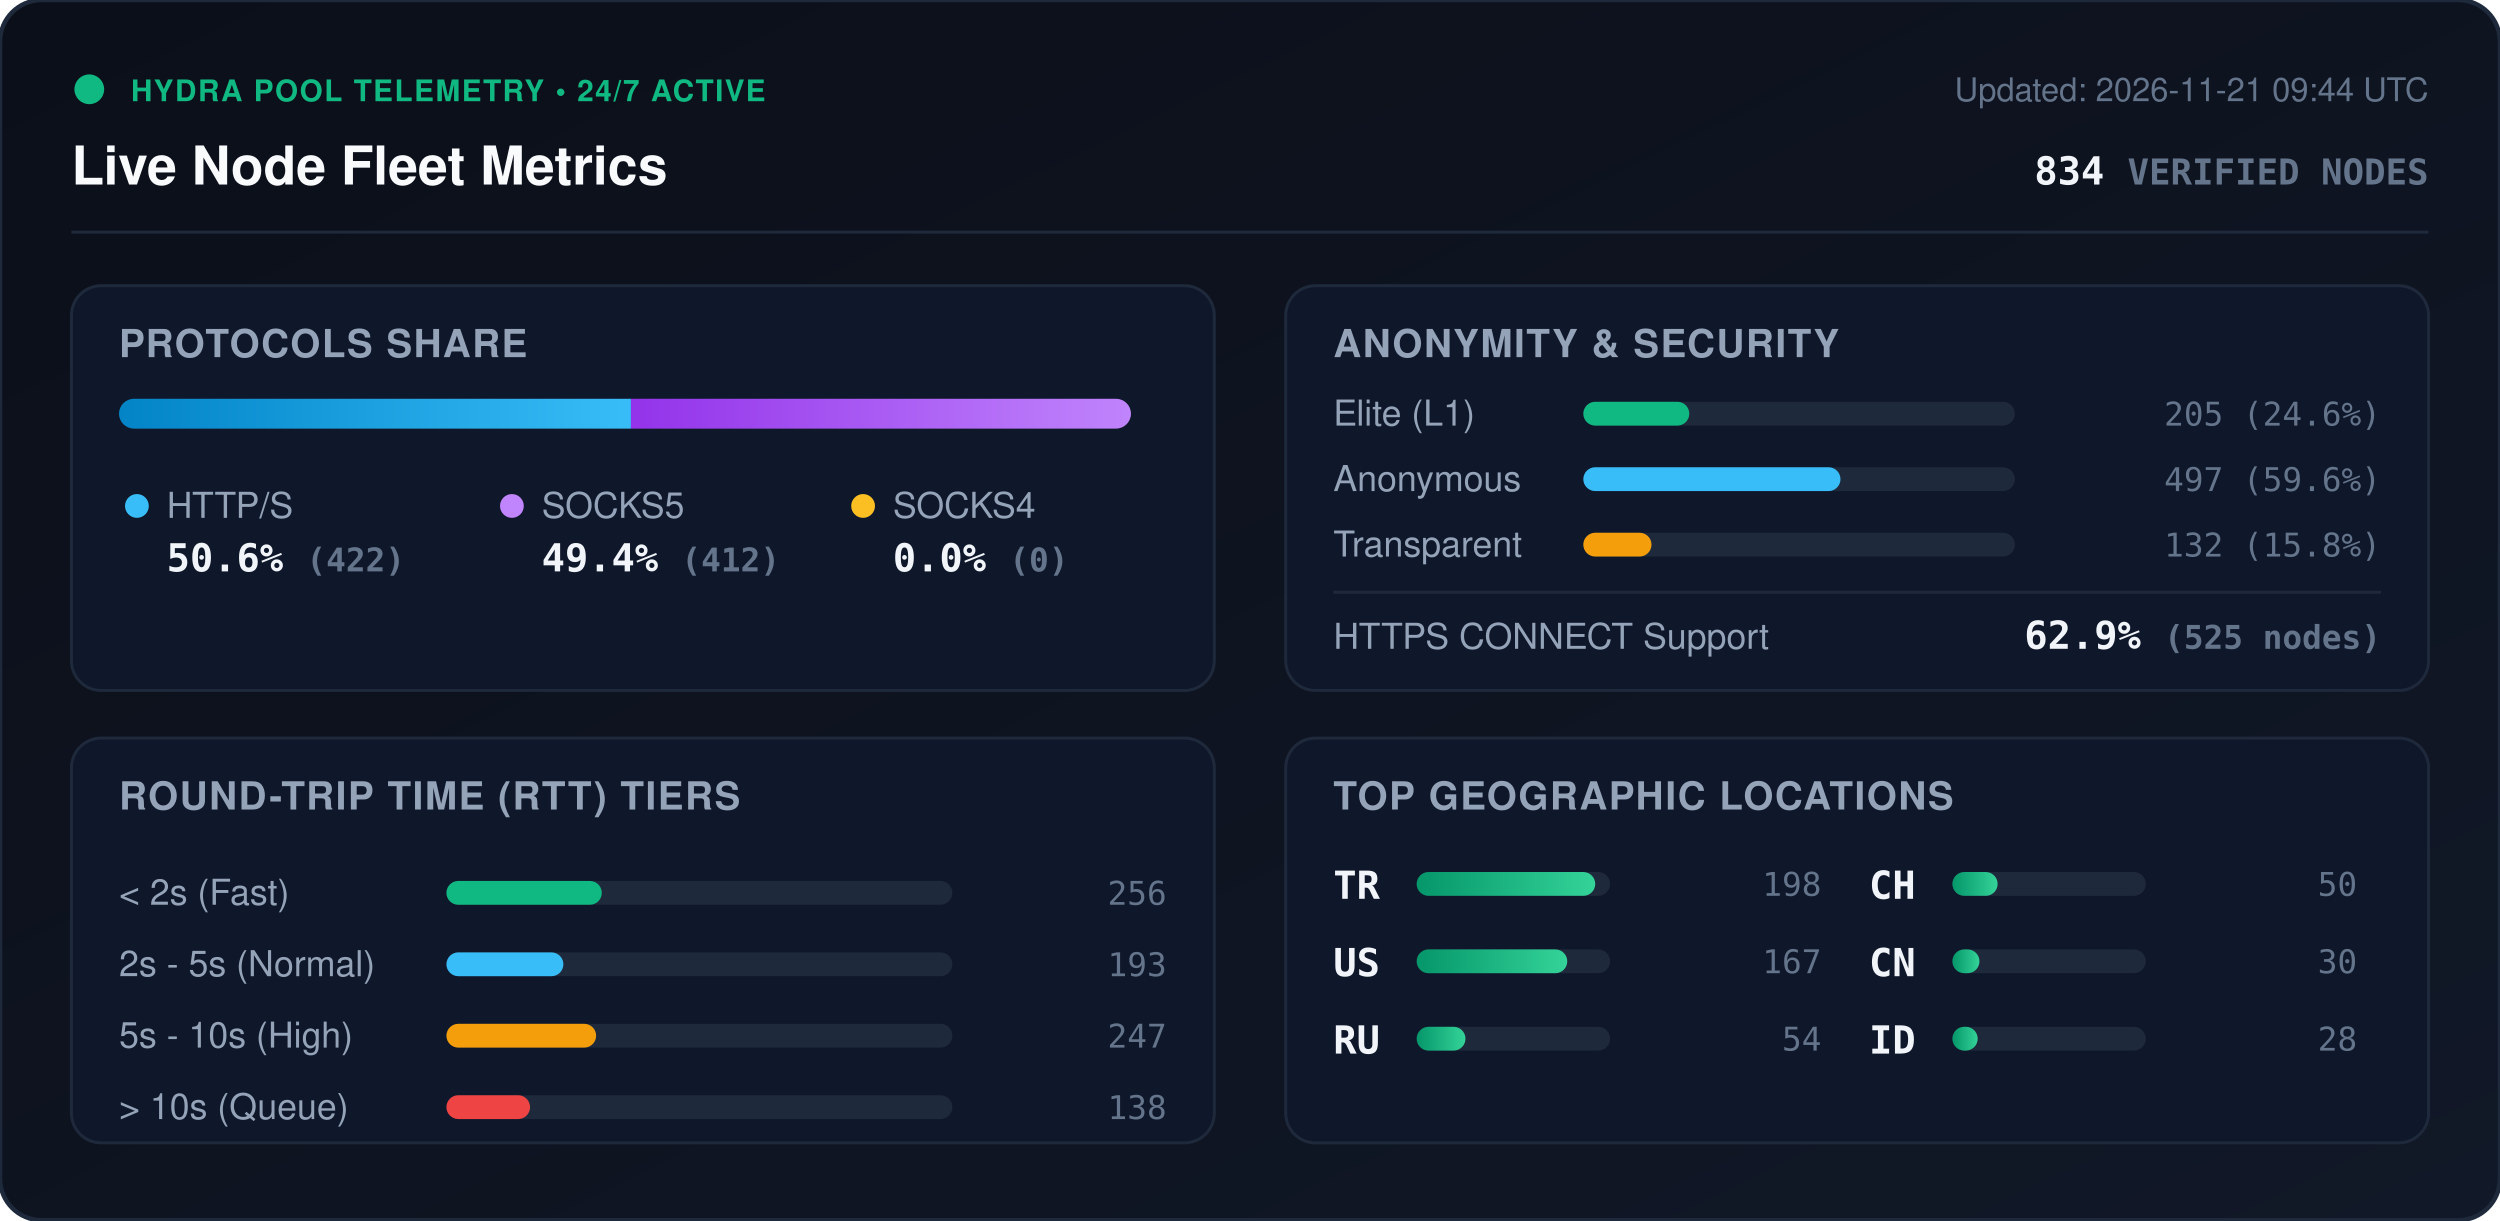
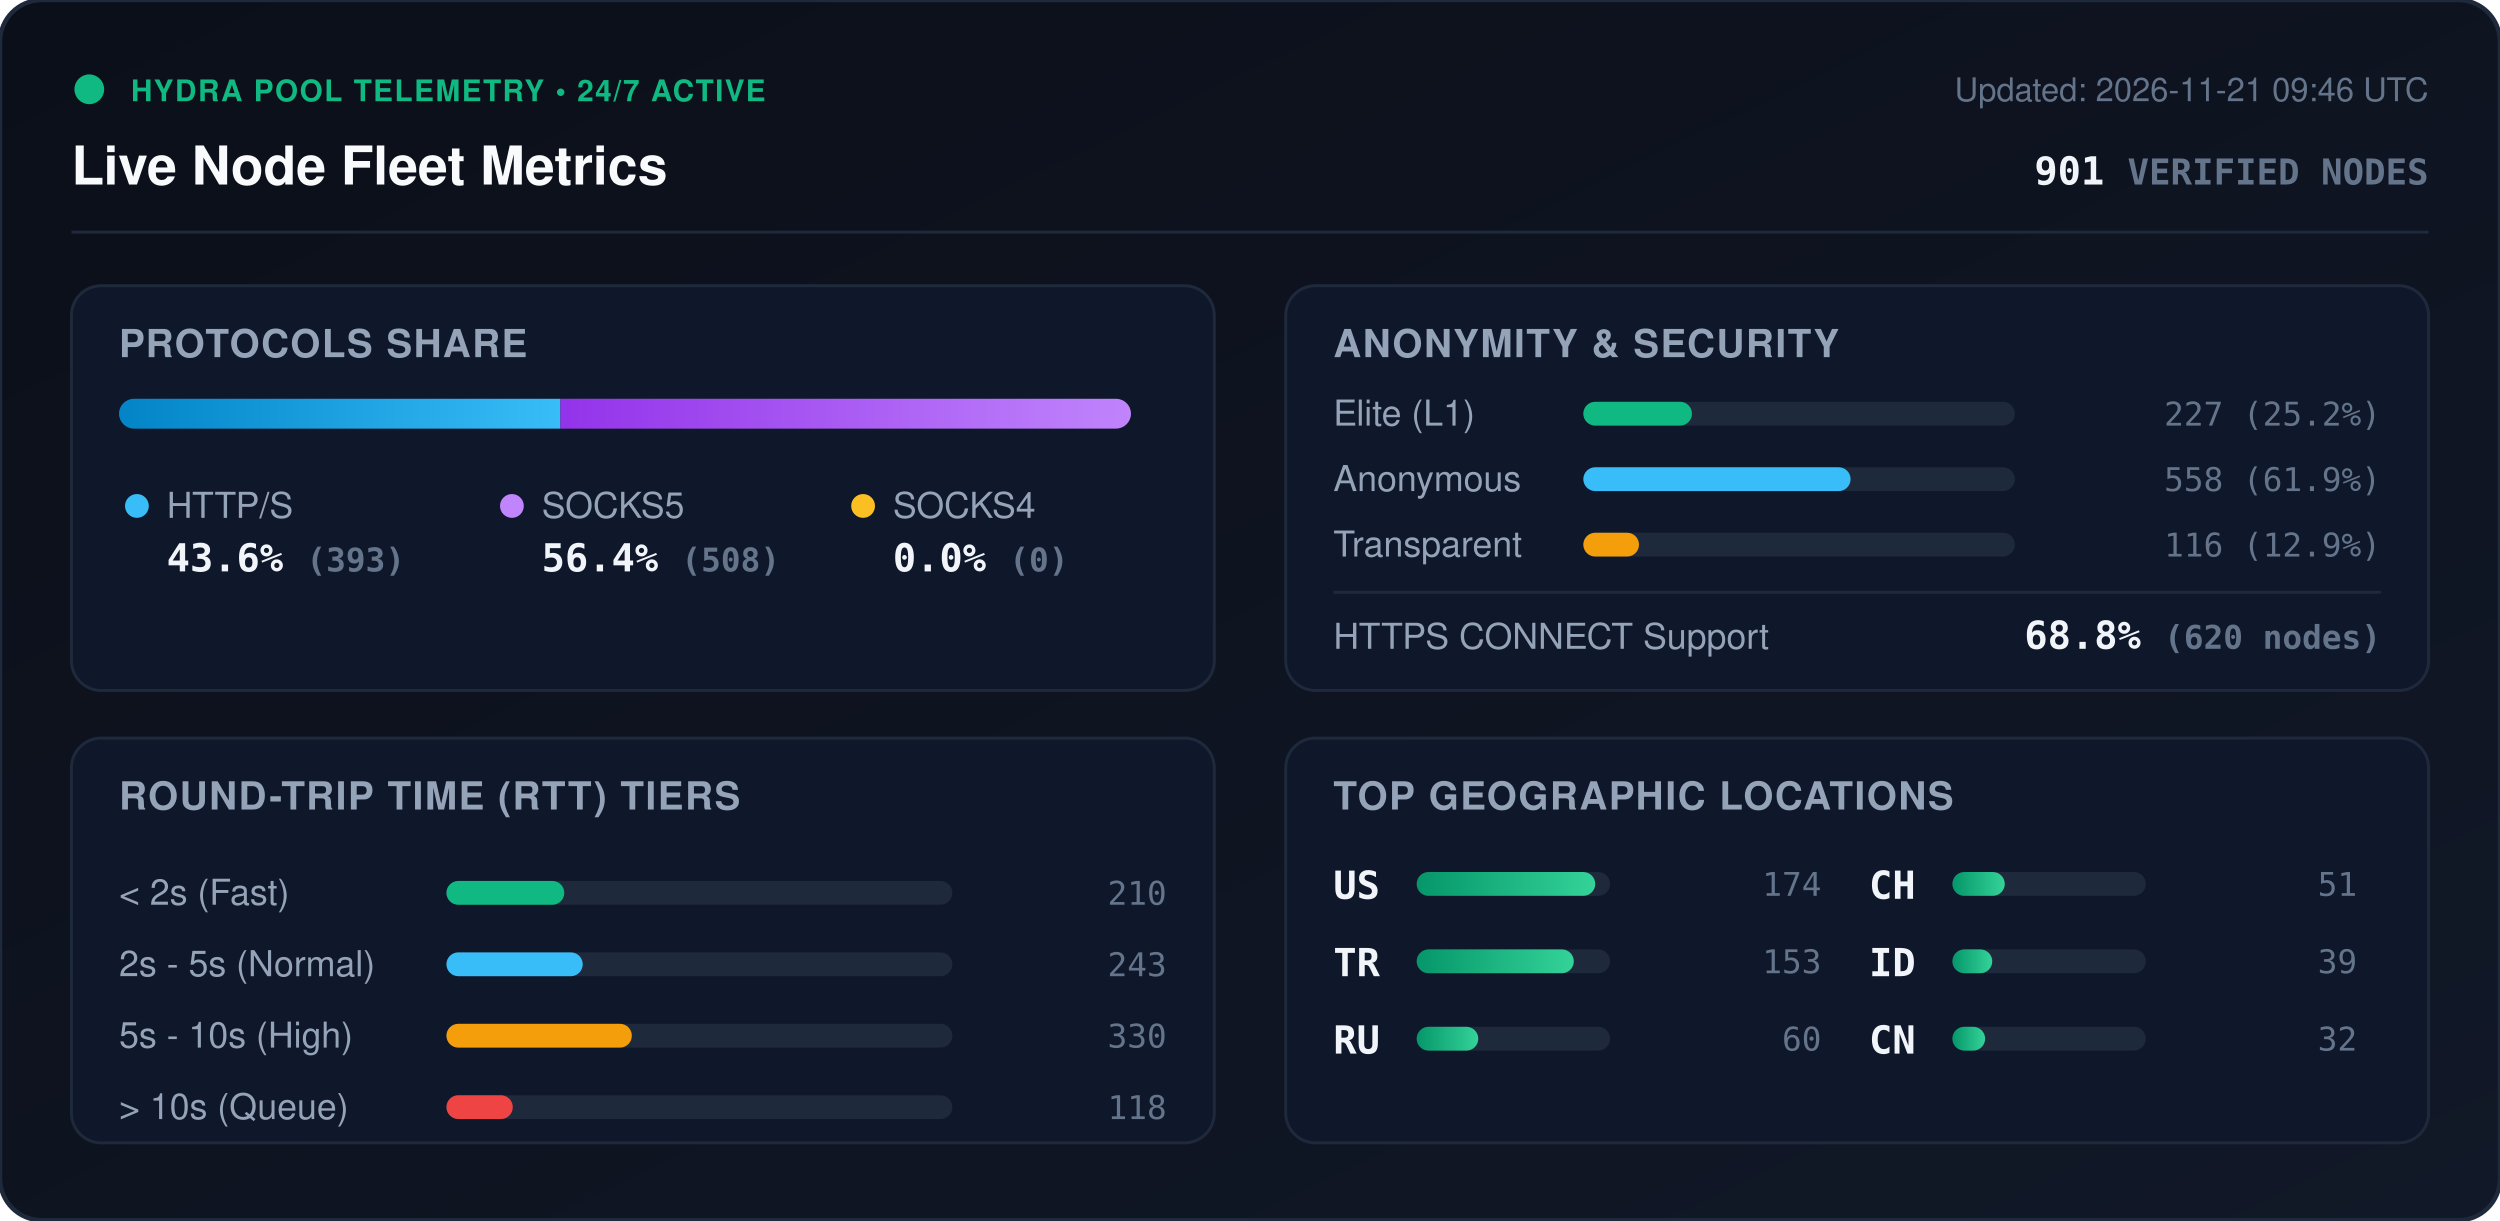
<svg xmlns="http://www.w3.org/2000/svg" viewBox="0 0 840 410" width="840" height="410" style="max-width: 100%; height: auto;">
  <defs>
    <linearGradient id="bg" x1="0%" y1="0%" x2="100%" y2="100%">
      <stop offset="0%" stop-color="#0b0f19" />
      <stop offset="100%" stop-color="#111827" />
    </linearGradient>
    <linearGradient id="bar-http" x1="0%" y1="0%" x2="100%" y2="0%">
      <stop offset="0%" stop-color="#0284c7" />
      <stop offset="100%" stop-color="#38bdf8" />
    </linearGradient>
    <linearGradient id="bar-socks5" x1="0%" y1="0%" x2="100%" y2="0%">
      <stop offset="0%" stop-color="#9333ea" />
      <stop offset="100%" stop-color="#c084fc" />
    </linearGradient>
    <linearGradient id="bar-socks4" x1="0%" y1="0%" x2="100%" y2="0%">
      <stop offset="0%" stop-color="#d97706" />
      <stop offset="100%" stop-color="#fbbf24" />
    </linearGradient>
    <linearGradient id="bar-green" x1="0%" y1="0%" x2="100%" y2="0%">
      <stop offset="0%" stop-color="#059669" />
      <stop offset="100%" stop-color="#34d399" />
    </linearGradient>
    <clipPath id="prog-track-clip">
      <rect width="340.0" height="10" rx="5" />
    </clipPath>
    <style>
      .title { font: 700 18px -apple-system, BlinkMacSystemFont, 'Segoe UI', Helvetica, Arial, sans-serif; fill: #f8fafc; }
      .sub { font: 500 11px -apple-system, BlinkMacSystemFont, 'Segoe UI', Helvetica, Arial, sans-serif; fill: #64748b; }
      .section-hdr { font: 600 13px -apple-system, BlinkMacSystemFont, 'Segoe UI', Helvetica, Arial, sans-serif; fill: #94a3b8; letter-spacing: 0.5px; }
      .metric-val { font: 700 13px -apple-system, BlinkMacSystemFont, 'Segoe UI', Helvetica, Arial, sans-serif; fill: #f1f5f9; }
      .metric-lbl { font: 500 12px -apple-system, BlinkMacSystemFont, 'Segoe UI', Helvetica, Arial, sans-serif; fill: #94a3b8; }
      .badge-txt { font: 700 10px -apple-system, BlinkMacSystemFont, 'Segoe UI', Helvetica, Arial, sans-serif; fill: #10b981; letter-spacing: 0.5px; }
      .mono { font-family: ui-monospace, SFMono-Regular, Menlo, Monaco, Consolas, monospace; }
      .pulse { animation: beacon 2s infinite ease-in-out; }
      @keyframes beacon { 0%, 100% { opacity: 1; } 50% { opacity: 0.35; } }
    </style>
  </defs>
  <rect width="840" height="410" rx="14" fill="url(#bg)" stroke="#1e293b" stroke-width="1.5" />
  <g transform="translate(24, 24)">
    <circle cx="6" cy="6" r="5" fill="#10b981" class="pulse" />
    <text x="20" y="10" class="badge-txt">HYDRA POOL TELEMETRY • 24/7 ACTIVE</text>
    <text x="0" y="38" class="title">Live Node Fleet Metrics</text>
-     <text x="792" y="10" text-anchor="end" class="sub">Updated: 2026-11-21 09:44 UTC</text>
-     <text x="792" y="38" text-anchor="end" class="metric-val mono" fill="#38bdf8">834 <tspan font-size="12" fill="#64748b">VERIFIED NODES</tspan>
+     <text x="792" y="10" text-anchor="end" class="sub">Updated: 2026-11-21 09:46 UTC</text>
+     <text x="792" y="38" text-anchor="end" class="metric-val mono" fill="#38bdf8">901 <tspan font-size="12" fill="#64748b">VERIFIED NODES</tspan>
    </text>
  </g>
  <line x1="24" y1="78" x2="816" y2="78" stroke="#1e293b" stroke-width="1" />
  <g transform="translate(24, 96)">
    <rect width="384" height="136" rx="10" fill="#0f172a" stroke="#1e293b" />
    <text x="16" y="24" class="section-hdr">PROTOCOLS SHARE</text>
    <g transform="translate(16, 38)">
      <rect width="340.0" height="10" rx="5" fill="#1e293b" />
      <g clip-path="url(#prog-track-clip)">
-         <rect x="0" width="172.0" height="10" fill="url(#bar-http)" />
-         <rect x="172.0" width="168.0" height="10" fill="url(#bar-socks5)" />
+         <rect x="0" width="148.3" height="10" fill="url(#bar-http)" />
+         <rect x="148.3" width="191.7" height="10" fill="url(#bar-socks5)" />
        <rect x="340.0" width="0.0" height="10" fill="url(#bar-socks4)" />
      </g>
    </g>
    <g transform="translate(16, 68)">
      <circle cx="6" cy="6" r="4" fill="#38bdf8" />
      <text x="16" y="10" class="metric-lbl">HTTP/S</text>
-       <text x="16" y="28" class="metric-val mono">50.6% <tspan font-size="11" fill="#64748b">(422)</tspan>
+       <text x="16" y="28" class="metric-val mono">43.6% <tspan font-size="11" fill="#64748b">(393)</tspan>
      </text>
      <circle cx="132" cy="6" r="4" fill="#c084fc" />
      <text x="142" y="10" class="metric-lbl">SOCKS5</text>
-       <text x="142" y="28" class="metric-val mono">49.4% <tspan font-size="11" fill="#64748b">(412)</tspan>
+       <text x="142" y="28" class="metric-val mono">56.4% <tspan font-size="11" fill="#64748b">(508)</tspan>
      </text>
      <circle cx="250" cy="6" r="4" fill="#fbbf24" />
      <text x="260" y="10" class="metric-lbl">SOCKS4</text>
      <text x="260" y="28" class="metric-val mono">0.0% <tspan font-size="11" fill="#64748b">(0)</tspan>
      </text>
    </g>
  </g>
  <g transform="translate(432, 96)">
    <rect width="384" height="136" rx="10" fill="#0f172a" stroke="#1e293b" />
    <text x="16" y="24" class="section-hdr">ANONYMITY &amp; SECURITY</text>
    <text x="16" y="47" class="metric-lbl">Elite (L1)</text>
    <rect x="100" y="39" width="145.0" height="8" rx="4" fill="#1e293b" />
-     <rect x="100" y="39" width="35.6" height="8" rx="4" fill="#10b981" />
-     <text x="368" y="47" text-anchor="end" class="mono sub" fill="#e2e8f0">205 (24.6%)</text>
+     <rect x="100" y="39" width="36.5" height="8" rx="4" fill="#10b981" />
+     <text x="368" y="47" text-anchor="end" class="mono sub" fill="#e2e8f0">227 (25.2%)</text>
    <text x="16" y="69" class="metric-lbl">Anonymous</text>
    <rect x="100" y="61" width="145.0" height="8" rx="4" fill="#1e293b" />
-     <rect x="100" y="61" width="86.4" height="8" rx="4" fill="#38bdf8" />
-     <text x="368" y="69" text-anchor="end" class="mono sub" fill="#e2e8f0">497 (59.6%)</text>
+     <rect x="100" y="61" width="89.8" height="8" rx="4" fill="#38bdf8" />
+     <text x="368" y="69" text-anchor="end" class="mono sub" fill="#e2e8f0">558 (61.9%)</text>
    <text x="16" y="91" class="metric-lbl">Transparent</text>
    <rect x="100" y="83" width="145.0" height="8" rx="4" fill="#1e293b" />
-     <rect x="100" y="83" width="22.9" height="8" rx="4" fill="#f59e0b" />
-     <text x="368" y="91" text-anchor="end" class="mono sub" fill="#e2e8f0">132 (15.8%)</text>
+     <rect x="100" y="83" width="18.7" height="8" rx="4" fill="#f59e0b" />
+     <text x="368" y="91" text-anchor="end" class="mono sub" fill="#e2e8f0">116 (12.9%)</text>
    <line x1="16" y1="103" x2="368" y2="103" stroke="#1e293b" stroke-width="1" />
    <text x="16" y="122" class="metric-lbl">HTTPS CONNECT Support</text>
-     <text x="368" y="122" text-anchor="end" class="metric-val mono" fill="#34d399">62.9% <tspan font-size="11" fill="#64748b">(525 nodes)</tspan>
+     <text x="368" y="122" text-anchor="end" class="metric-val mono" fill="#34d399">68.8% <tspan font-size="11" fill="#64748b">(620 nodes)</tspan>
    </text>
  </g>
  <g transform="translate(24, 248)">
    <rect width="384" height="136" rx="10" fill="#0f172a" stroke="#1e293b" />
    <text x="16" y="24" class="section-hdr">ROUND-TRIP TIME (RTT) TIERS</text>
    <g transform="translate(16, 42)">
      <text x="0" y="14" class="metric-lbl">&lt; 2s (Fast)</text>
      <rect x="110" y="6" width="170" height="8" rx="4" fill="#1e293b" />
-       <rect x="110" y="6" width="52.2" height="8" rx="4" fill="#10b981" />
-       <text x="352" y="14" text-anchor="end" class="mono sub">256</text>
+       <rect x="110" y="6" width="39.6" height="8" rx="4" fill="#10b981" />
+       <text x="352" y="14" text-anchor="end" class="mono sub">210</text>
      <text x="0" y="38" class="metric-lbl">2s - 5s (Normal)</text>
      <rect x="110" y="30" width="170" height="8" rx="4" fill="#1e293b" />
-       <rect x="110" y="30" width="39.3" height="8" rx="4" fill="#38bdf8" />
-       <text x="352" y="38" text-anchor="end" class="mono sub">193</text>
+       <rect x="110" y="30" width="45.8" height="8" rx="4" fill="#38bdf8" />
+       <text x="352" y="38" text-anchor="end" class="mono sub">243</text>
      <text x="0" y="62" class="metric-lbl">5s - 10s (High)</text>
      <rect x="110" y="54" width="170" height="8" rx="4" fill="#1e293b" />
-       <rect x="110" y="54" width="50.3" height="8" rx="4" fill="#f59e0b" />
-       <text x="352" y="62" text-anchor="end" class="mono sub">247</text>
+       <rect x="110" y="54" width="62.3" height="8" rx="4" fill="#f59e0b" />
+       <text x="352" y="62" text-anchor="end" class="mono sub">330</text>
      <text x="0" y="86" class="metric-lbl">&gt; 10s (Queue)</text>
      <rect x="110" y="78" width="170" height="8" rx="4" fill="#1e293b" />
-       <rect x="110" y="78" width="28.1" height="8" rx="4" fill="#ef4444" />
-       <text x="352" y="86" text-anchor="end" class="mono sub">138</text>
+       <rect x="110" y="78" width="22.3" height="8" rx="4" fill="#ef4444" />
+       <text x="352" y="86" text-anchor="end" class="mono sub">118</text>
    </g>
  </g>
  <g transform="translate(432, 248)">
    <rect width="384" height="136" rx="10" fill="#0f172a" stroke="#1e293b" />
    <text x="16" y="24" class="section-hdr">TOP GEOGRAPHIC LOCATIONS</text>
    <g transform="translate(16, 42)">
      <g transform="translate(0, 0)">
+         <text x="0" y="12" class="mono metric-val" font-size="12">US</text>
+         <rect x="28" y="3" width="65" height="8" rx="4" fill="#1e293b" />
+         <rect x="28" y="3" width="60.0" height="8" rx="4" fill="url(#bar-green)" />
+         <text x="164" y="11" text-anchor="end" class="mono sub">174</text>
+       </g>
+       <g transform="translate(0, 26)">
        <text x="0" y="12" class="mono metric-val" font-size="12">TR</text>
        <rect x="28" y="3" width="65" height="8" rx="4" fill="#1e293b" />
-         <rect x="28" y="3" width="60.0" height="8" rx="4" fill="url(#bar-green)" />
-         <text x="164" y="11" text-anchor="end" class="mono sub">198</text>
-       </g>
-       <g transform="translate(0, 26)">
-         <text x="0" y="12" class="mono metric-val" font-size="12">US</text>
-         <rect x="28" y="3" width="65" height="8" rx="4" fill="#1e293b" />
-         <rect x="28" y="3" width="50.6" height="8" rx="4" fill="url(#bar-green)" />
-         <text x="164" y="11" text-anchor="end" class="mono sub">167</text>
+         <rect x="28" y="3" width="52.8" height="8" rx="4" fill="url(#bar-green)" />
+         <text x="164" y="11" text-anchor="end" class="mono sub">153</text>
      </g>
      <g transform="translate(0, 52)">
        <text x="0" y="12" class="mono metric-val" font-size="12">RU</text>
        <rect x="28" y="3" width="65" height="8" rx="4" fill="#1e293b" />
-         <rect x="28" y="3" width="16.4" height="8" rx="4" fill="url(#bar-green)" />
-         <text x="164" y="11" text-anchor="end" class="mono sub">54</text>
+         <rect x="28" y="3" width="20.7" height="8" rx="4" fill="url(#bar-green)" />
+         <text x="164" y="11" text-anchor="end" class="mono sub">60</text>
      </g>
      <g transform="translate(180, 0)">
        <text x="0" y="12" class="mono metric-val" font-size="12">CH</text>
        <rect x="28" y="3" width="65" height="8" rx="4" fill="#1e293b" />
-         <rect x="28" y="3" width="15.2" height="8" rx="4" fill="url(#bar-green)" />
-         <text x="164" y="11" text-anchor="end" class="mono sub">50</text>
+         <rect x="28" y="3" width="17.6" height="8" rx="4" fill="url(#bar-green)" />
+         <text x="164" y="11" text-anchor="end" class="mono sub">51</text>
      </g>
      <g transform="translate(180, 26)">
+         <text x="0" y="12" class="mono metric-val" font-size="12">ID</text>
+         <rect x="28" y="3" width="65" height="8" rx="4" fill="#1e293b" />
+         <rect x="28" y="3" width="13.4" height="8" rx="4" fill="url(#bar-green)" />
+         <text x="164" y="11" text-anchor="end" class="mono sub">39</text>
+       </g>
+       <g transform="translate(180, 52)">
        <text x="0" y="12" class="mono metric-val" font-size="12">CN</text>
        <rect x="28" y="3" width="65" height="8" rx="4" fill="#1e293b" />
-         <rect x="28" y="3" width="9.1" height="8" rx="4" fill="url(#bar-green)" />
-         <text x="164" y="11" text-anchor="end" class="mono sub">30</text>
-       </g>
-       <g transform="translate(180, 52)">
-         <text x="0" y="12" class="mono metric-val" font-size="12">ID</text>
-         <rect x="28" y="3" width="65" height="8" rx="4" fill="#1e293b" />
-         <rect x="28" y="3" width="8.5" height="8" rx="4" fill="url(#bar-green)" />
-         <text x="164" y="11" text-anchor="end" class="mono sub">28</text>
+         <rect x="28" y="3" width="11.0" height="8" rx="4" fill="url(#bar-green)" />
+         <text x="164" y="11" text-anchor="end" class="mono sub">32</text>
      </g>
    </g>
  </g>
</svg>
